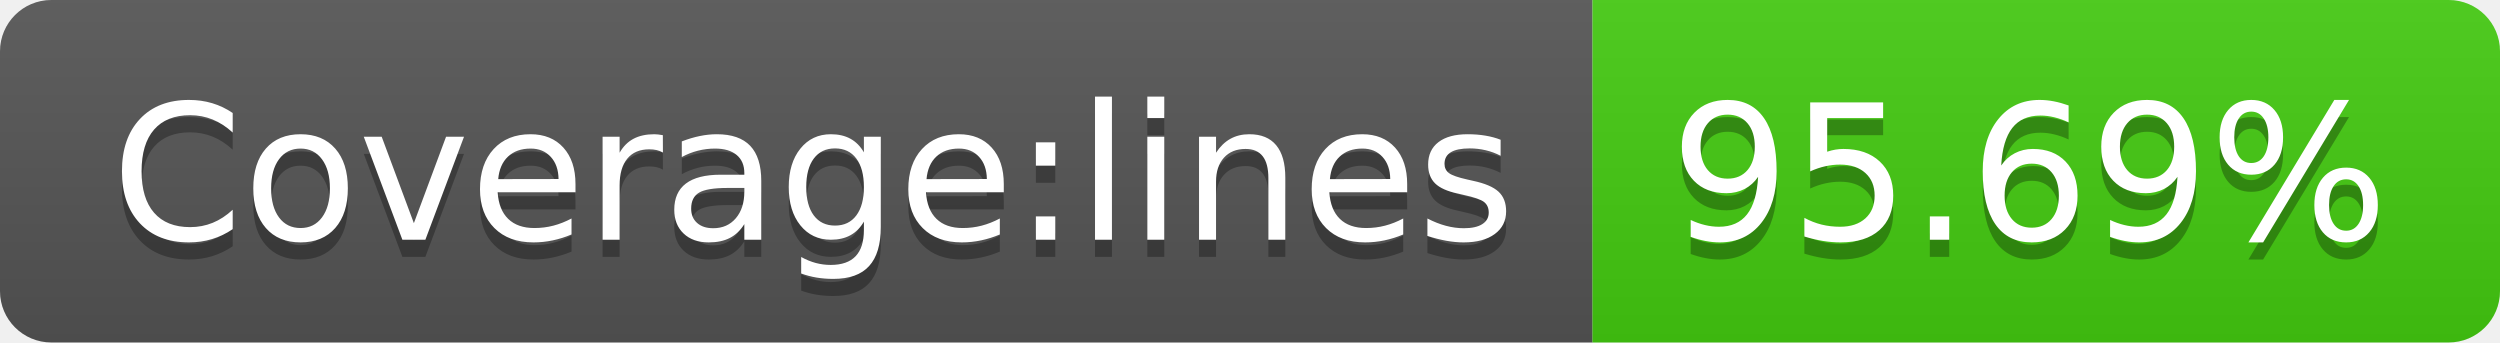
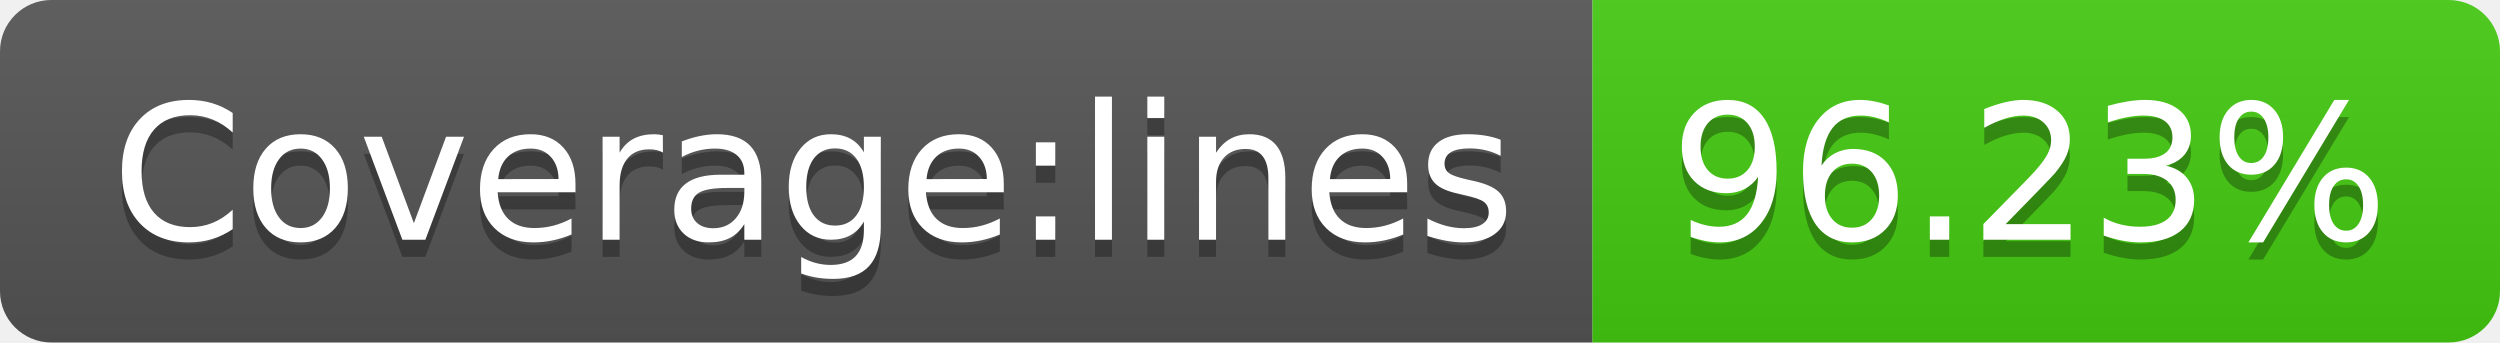
- <svg xmlns="http://www.w3.org/2000/svg" width="146" height="20" role="img" aria-label="Coverage:lines: 95.69%">
+ <svg xmlns="http://www.w3.org/2000/svg" width="146" height="20" role="img" aria-label="Coverage:lines: 96.23%">
  <linearGradient id="s" x2="0" y2="100%">
    <stop offset="0" stop-color="#bbb" stop-opacity=".1" />
    <stop offset="1" stop-opacity=".1" />
  </linearGradient>
  <clipPath id="r">
    <rect width="146" height="20" rx="3" fill="#fff" />
  </clipPath>
  <g clip-path="url(#r)">
    <rect width="93" height="20" fill="#555" />
    <rect x="93" width="53" height="20" fill="#4c1" />
    <rect width="146" height="20" fill="url(#s)" />
  </g>
  <g fill="#fff" text-anchor="middle" font-family="Verdana,Geneva,DejaVu Sans,sans-serif" text-rendering="geometricPrecision" font-size="110">
    <text aria-hidden="true" x="475" y="150" fill="#010101" fill-opacity=".3" transform="scale(.1)" textLength="830">Coverage:lines</text>
    <text x="475" y="140" transform="scale(.1)" fill="#fff" textLength="830">Coverage:lines</text>
-     <text aria-hidden="true" x="1185" y="150" fill="#010101" fill-opacity=".3" transform="scale(.1)" textLength="430">95.69%</text>
-     <text x="1185" y="140" transform="scale(.1)" fill="#fff" textLength="430">95.69%</text>
+     <text aria-hidden="true" x="1185" y="150" fill="#010101" fill-opacity=".3" transform="scale(.1)" textLength="430">96.23%</text>
+     <text x="1185" y="140" transform="scale(.1)" fill="#fff" textLength="430">96.23%</text>
  </g>
</svg>
